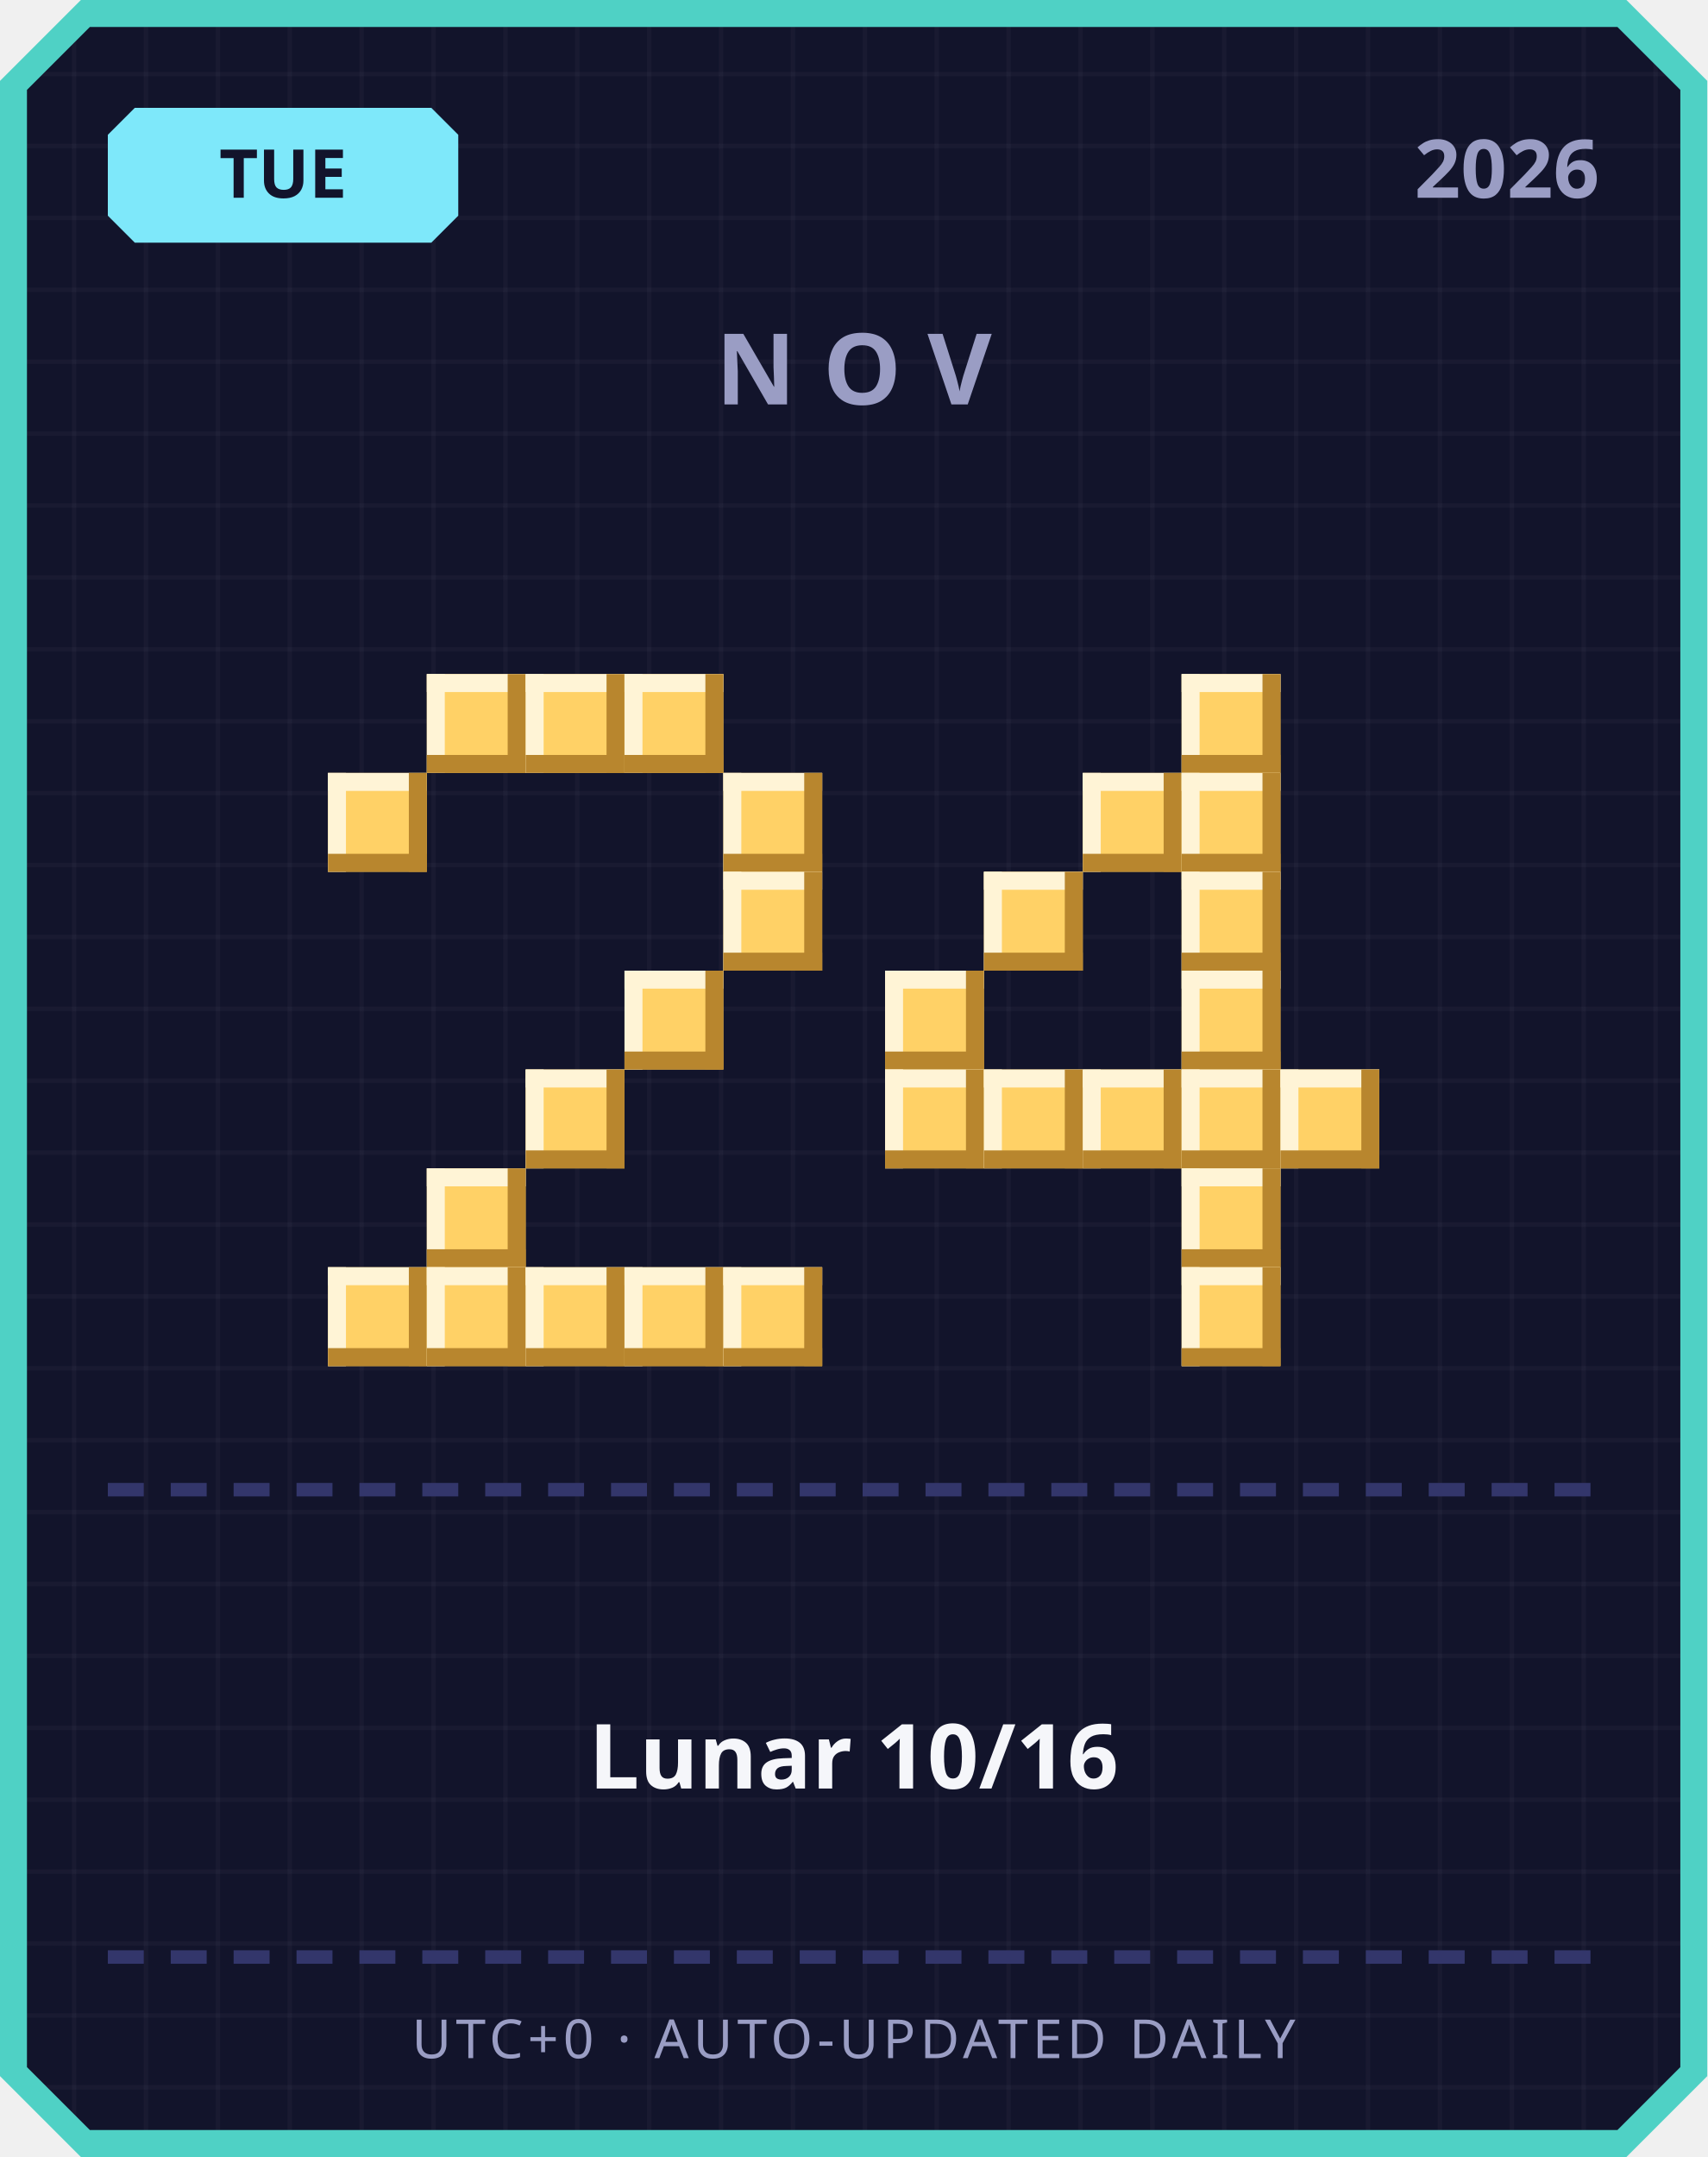
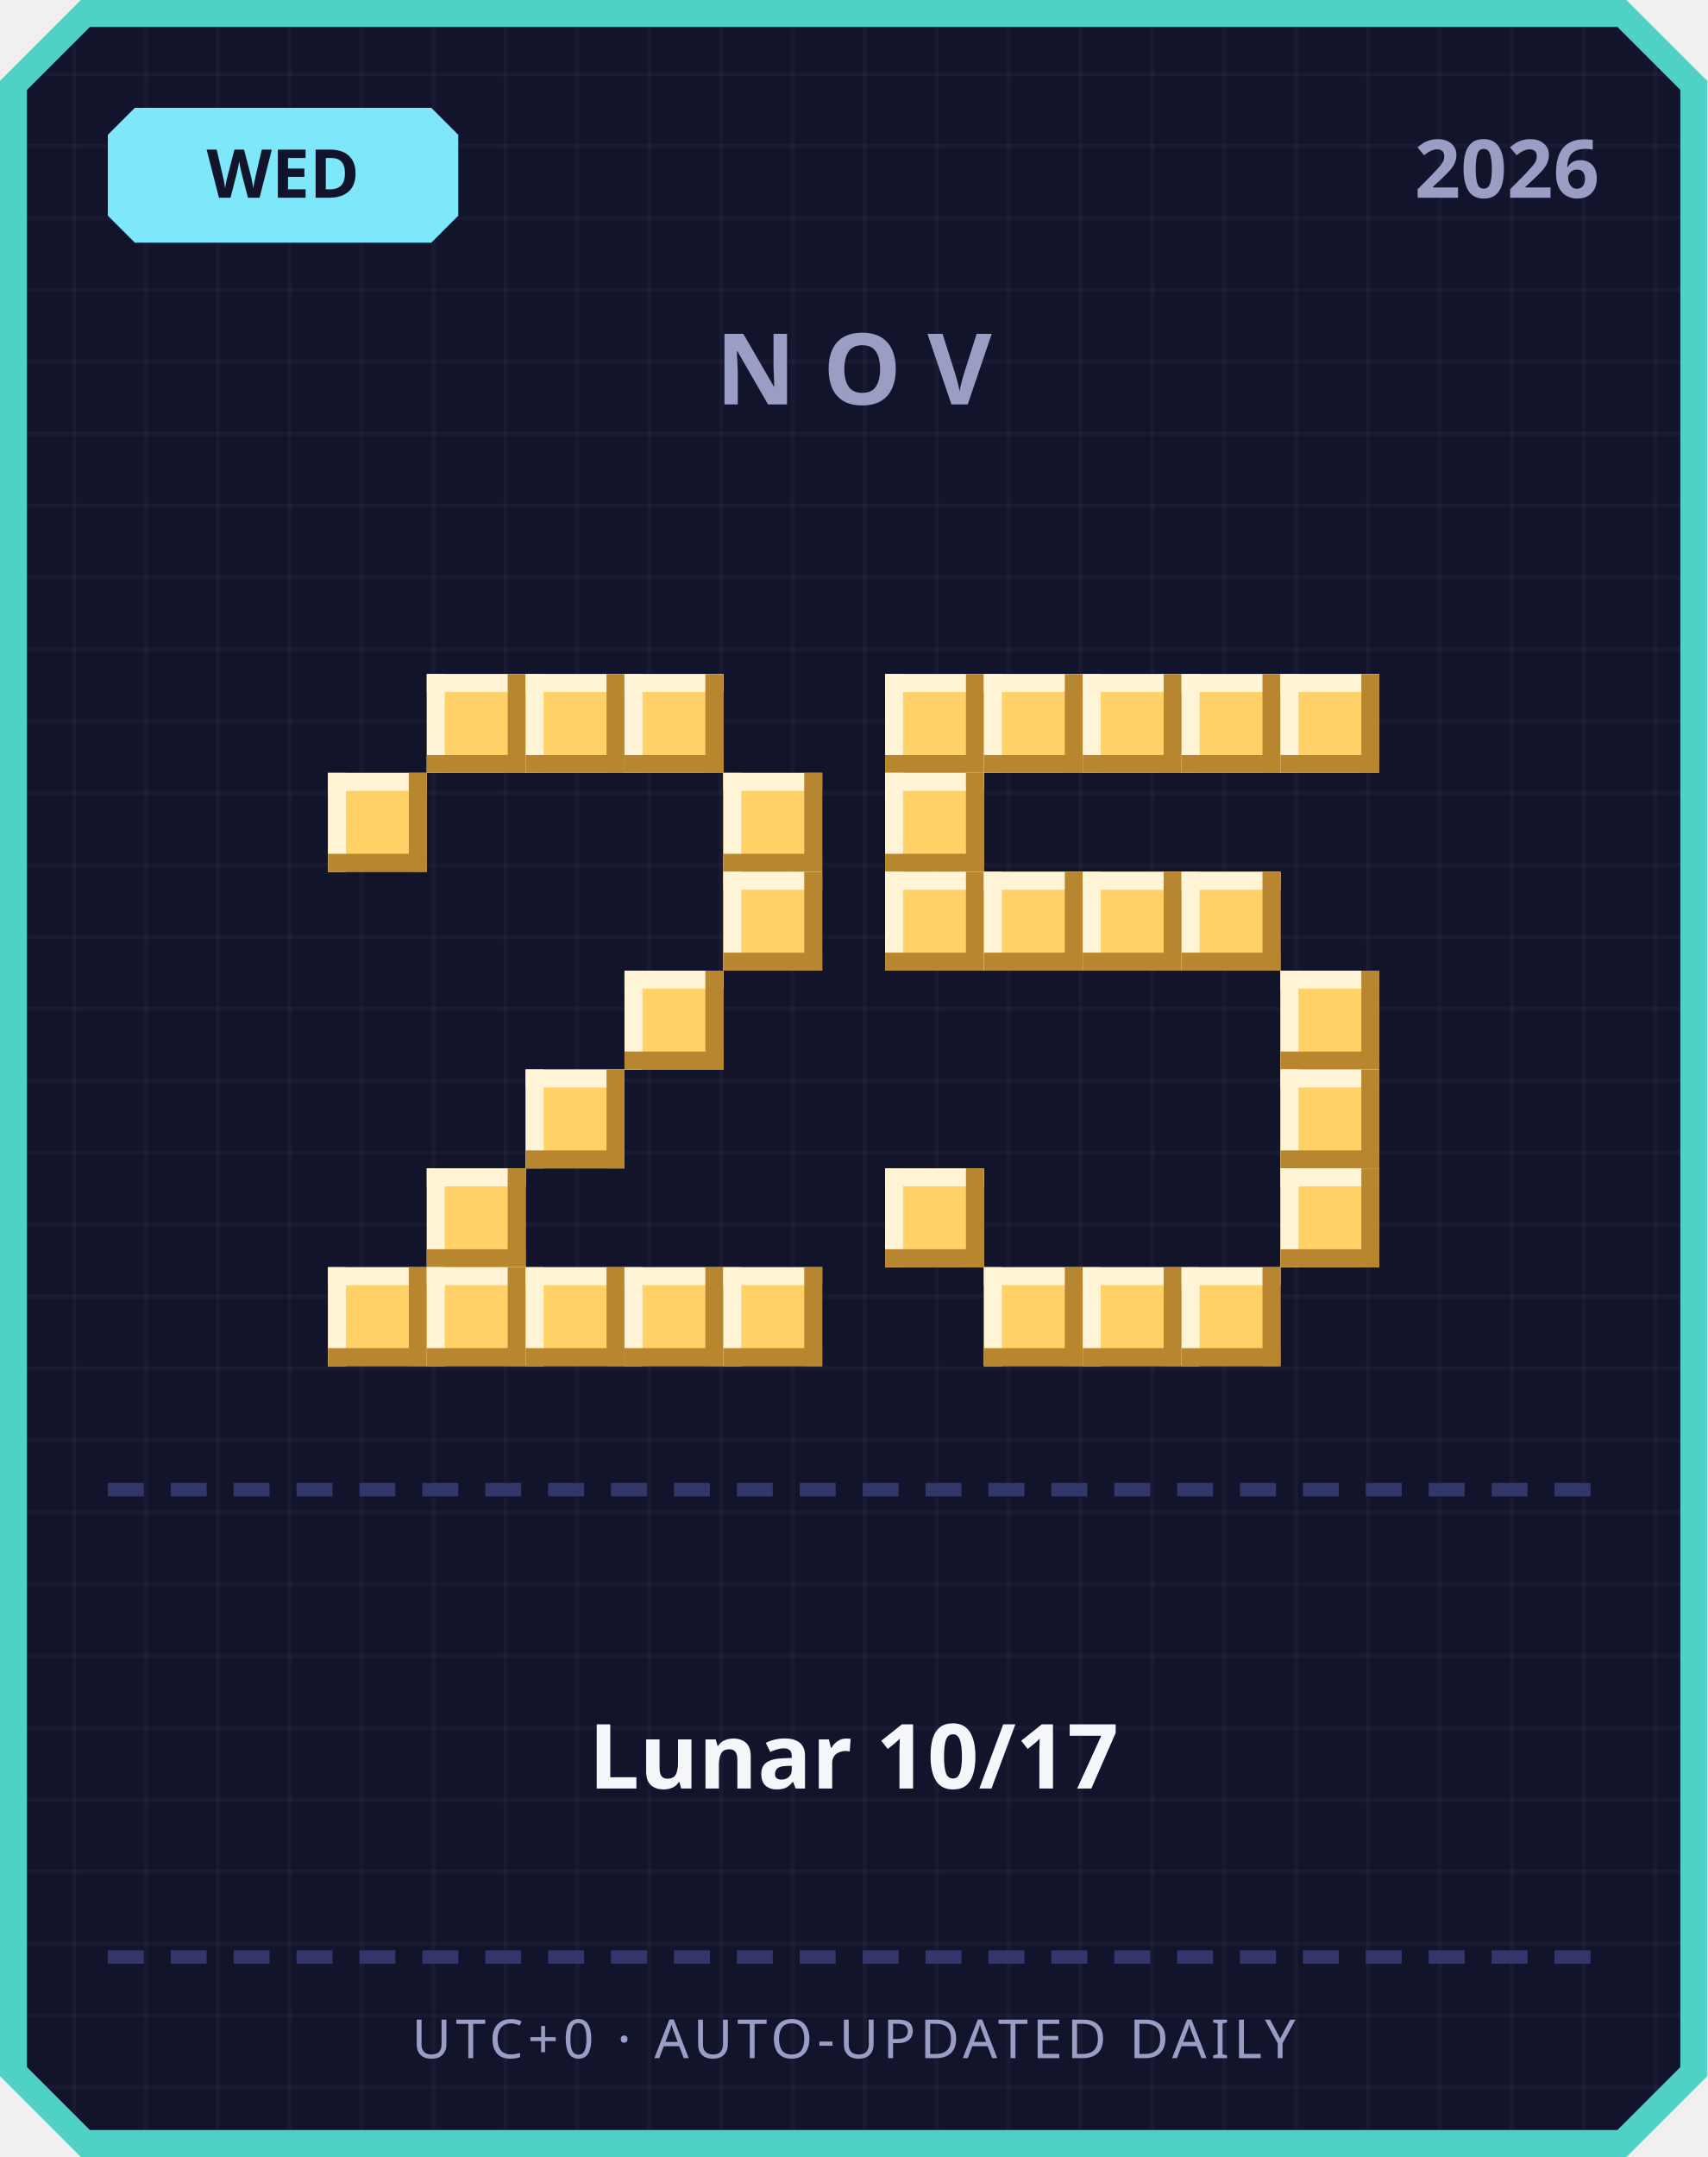
<svg xmlns="http://www.w3.org/2000/svg" width="380" height="480" viewBox="0 0 380 480">
  <defs>
    <pattern id="grid" width="16" height="16" patternUnits="userSpaceOnUse">
      <rect width="16" height="16" fill="#12142b" />
      <rect width="1" height="16" fill="#ffffff" opacity="0.03" />
      <rect width="16" height="1" fill="#ffffff" opacity="0.03" />
    </pattern>
  </defs>
  <path d="M 18,0 L 362,0 L 380,18 L 380,462 L 362,480 L 18,480 L 0,462 L 0,18 Z" fill="#4fd1c5" />
  <path d="M 20,6 L 360,6 L 374,20 L 374,460 L 360,474 L 20,474 L 6,460 L 6,20 Z" fill="url(#grid)" />
  <path d="M 30,24 L 96,24 L 102,30 L 102,48 L 96,54 L 30,54 L 24,48 L 24,30 Z" fill="#7ee8fa" />
-   <text x="63" y="44" text-anchor="middle" font-family="'Segoe UI', sans-serif" font-size="15" font-weight="700" fill="#12142b">TUE</text>
+   <text x="63" y="44" text-anchor="middle" font-family="'Segoe UI', sans-serif" font-size="15" font-weight="700" fill="#12142b">WED</text>
  <text x="356" y="44" text-anchor="end" font-family="'Segoe UI', sans-serif" font-size="18" font-weight="700" fill="#9a9dc4">2026</text>
  <text x="190" y="90" text-anchor="middle" font-family="'Segoe UI', sans-serif" font-size="22" font-weight="700" letter-spacing="6" fill="#9a9dc4">NOV</text>
  <rect x="95" y="150" width="22" height="22" fill="#ffd166" />
  <rect x="95" y="150" width="22" height="4" fill="#fff4d6" />
  <rect x="95" y="150" width="4" height="22" fill="#fff4d6" />
  <rect x="95" y="168" width="22" height="4" fill="#b8862e" />
  <rect x="113" y="150" width="4" height="22" fill="#b8862e" />
  <rect x="117" y="150" width="22" height="22" fill="#ffd166" />
  <rect x="117" y="150" width="22" height="4" fill="#fff4d6" />
  <rect x="117" y="150" width="4" height="22" fill="#fff4d6" />
  <rect x="117" y="168" width="22" height="4" fill="#b8862e" />
  <rect x="135" y="150" width="4" height="22" fill="#b8862e" />
  <rect x="139" y="150" width="22" height="22" fill="#ffd166" />
  <rect x="139" y="150" width="22" height="4" fill="#fff4d6" />
  <rect x="139" y="150" width="4" height="22" fill="#fff4d6" />
  <rect x="139" y="168" width="22" height="4" fill="#b8862e" />
  <rect x="157" y="150" width="4" height="22" fill="#b8862e" />
  <rect x="73" y="172" width="22" height="22" fill="#ffd166" />
  <rect x="73" y="172" width="22" height="4" fill="#fff4d6" />
  <rect x="73" y="172" width="4" height="22" fill="#fff4d6" />
  <rect x="73" y="190" width="22" height="4" fill="#b8862e" />
  <rect x="91" y="172" width="4" height="22" fill="#b8862e" />
  <rect x="161" y="172" width="22" height="22" fill="#ffd166" />
  <rect x="161" y="172" width="22" height="4" fill="#fff4d6" />
  <rect x="161" y="172" width="4" height="22" fill="#fff4d6" />
  <rect x="161" y="190" width="22" height="4" fill="#b8862e" />
  <rect x="179" y="172" width="4" height="22" fill="#b8862e" />
  <rect x="161" y="194" width="22" height="22" fill="#ffd166" />
  <rect x="161" y="194" width="22" height="4" fill="#fff4d6" />
  <rect x="161" y="194" width="4" height="22" fill="#fff4d6" />
  <rect x="161" y="212" width="22" height="4" fill="#b8862e" />
  <rect x="179" y="194" width="4" height="22" fill="#b8862e" />
  <rect x="139" y="216" width="22" height="22" fill="#ffd166" />
  <rect x="139" y="216" width="22" height="4" fill="#fff4d6" />
  <rect x="139" y="216" width="4" height="22" fill="#fff4d6" />
  <rect x="139" y="234" width="22" height="4" fill="#b8862e" />
  <rect x="157" y="216" width="4" height="22" fill="#b8862e" />
  <rect x="117" y="238" width="22" height="22" fill="#ffd166" />
  <rect x="117" y="238" width="22" height="4" fill="#fff4d6" />
  <rect x="117" y="238" width="4" height="22" fill="#fff4d6" />
  <rect x="117" y="256" width="22" height="4" fill="#b8862e" />
  <rect x="135" y="238" width="4" height="22" fill="#b8862e" />
  <rect x="95" y="260" width="22" height="22" fill="#ffd166" />
  <rect x="95" y="260" width="22" height="4" fill="#fff4d6" />
  <rect x="95" y="260" width="4" height="22" fill="#fff4d6" />
  <rect x="95" y="278" width="22" height="4" fill="#b8862e" />
  <rect x="113" y="260" width="4" height="22" fill="#b8862e" />
  <rect x="73" y="282" width="22" height="22" fill="#ffd166" />
  <rect x="73" y="282" width="22" height="4" fill="#fff4d6" />
  <rect x="73" y="282" width="4" height="22" fill="#fff4d6" />
  <rect x="73" y="300" width="22" height="4" fill="#b8862e" />
  <rect x="91" y="282" width="4" height="22" fill="#b8862e" />
  <rect x="95" y="282" width="22" height="22" fill="#ffd166" />
  <rect x="95" y="282" width="22" height="4" fill="#fff4d6" />
  <rect x="95" y="282" width="4" height="22" fill="#fff4d6" />
  <rect x="95" y="300" width="22" height="4" fill="#b8862e" />
  <rect x="113" y="282" width="4" height="22" fill="#b8862e" />
  <rect x="117" y="282" width="22" height="22" fill="#ffd166" />
  <rect x="117" y="282" width="22" height="4" fill="#fff4d6" />
  <rect x="117" y="282" width="4" height="22" fill="#fff4d6" />
  <rect x="117" y="300" width="22" height="4" fill="#b8862e" />
  <rect x="135" y="282" width="4" height="22" fill="#b8862e" />
  <rect x="139" y="282" width="22" height="22" fill="#ffd166" />
  <rect x="139" y="282" width="22" height="4" fill="#fff4d6" />
  <rect x="139" y="282" width="4" height="22" fill="#fff4d6" />
  <rect x="139" y="300" width="22" height="4" fill="#b8862e" />
  <rect x="157" y="282" width="4" height="22" fill="#b8862e" />
  <rect x="161" y="282" width="22" height="22" fill="#ffd166" />
  <rect x="161" y="282" width="22" height="4" fill="#fff4d6" />
  <rect x="161" y="282" width="4" height="22" fill="#fff4d6" />
  <rect x="161" y="300" width="22" height="4" fill="#b8862e" />
  <rect x="179" y="282" width="4" height="22" fill="#b8862e" />
+   <rect x="197" y="150" width="22" height="22" fill="#ffd166" />
+   <rect x="197" y="150" width="22" height="4" fill="#fff4d6" />
+   <rect x="197" y="150" width="4" height="22" fill="#fff4d6" />
+   <rect x="197" y="168" width="22" height="4" fill="#b8862e" />
+   <rect x="215" y="150" width="4" height="22" fill="#b8862e" />
+   <rect x="219" y="150" width="22" height="22" fill="#ffd166" />
+   <rect x="219" y="150" width="22" height="4" fill="#fff4d6" />
+   <rect x="219" y="150" width="4" height="22" fill="#fff4d6" />
+   <rect x="219" y="168" width="22" height="4" fill="#b8862e" />
+   <rect x="237" y="150" width="4" height="22" fill="#b8862e" />
+   <rect x="241" y="150" width="22" height="22" fill="#ffd166" />
+   <rect x="241" y="150" width="22" height="4" fill="#fff4d6" />
+   <rect x="241" y="150" width="4" height="22" fill="#fff4d6" />
+   <rect x="241" y="168" width="22" height="4" fill="#b8862e" />
+   <rect x="259" y="150" width="4" height="22" fill="#b8862e" />
  <rect x="263" y="150" width="22" height="22" fill="#ffd166" />
  <rect x="263" y="150" width="22" height="4" fill="#fff4d6" />
  <rect x="263" y="150" width="4" height="22" fill="#fff4d6" />
  <rect x="263" y="168" width="22" height="4" fill="#b8862e" />
  <rect x="281" y="150" width="4" height="22" fill="#b8862e" />
-   <rect x="241" y="172" width="22" height="22" fill="#ffd166" />
-   <rect x="241" y="172" width="22" height="4" fill="#fff4d6" />
-   <rect x="241" y="172" width="4" height="22" fill="#fff4d6" />
-   <rect x="241" y="190" width="22" height="4" fill="#b8862e" />
-   <rect x="259" y="172" width="4" height="22" fill="#b8862e" />
-   <rect x="263" y="172" width="22" height="22" fill="#ffd166" />
-   <rect x="263" y="172" width="22" height="4" fill="#fff4d6" />
-   <rect x="263" y="172" width="4" height="22" fill="#fff4d6" />
-   <rect x="263" y="190" width="22" height="4" fill="#b8862e" />
-   <rect x="281" y="172" width="4" height="22" fill="#b8862e" />
+   <rect x="285" y="150" width="22" height="22" fill="#ffd166" />
+   <rect x="285" y="150" width="22" height="4" fill="#fff4d6" />
+   <rect x="285" y="150" width="4" height="22" fill="#fff4d6" />
+   <rect x="285" y="168" width="22" height="4" fill="#b8862e" />
+   <rect x="303" y="150" width="4" height="22" fill="#b8862e" />
+   <rect x="197" y="172" width="22" height="22" fill="#ffd166" />
+   <rect x="197" y="172" width="22" height="4" fill="#fff4d6" />
+   <rect x="197" y="172" width="4" height="22" fill="#fff4d6" />
+   <rect x="197" y="190" width="22" height="4" fill="#b8862e" />
+   <rect x="215" y="172" width="4" height="22" fill="#b8862e" />
+   <rect x="197" y="194" width="22" height="22" fill="#ffd166" />
+   <rect x="197" y="194" width="22" height="4" fill="#fff4d6" />
+   <rect x="197" y="194" width="4" height="22" fill="#fff4d6" />
+   <rect x="197" y="212" width="22" height="4" fill="#b8862e" />
+   <rect x="215" y="194" width="4" height="22" fill="#b8862e" />
  <rect x="219" y="194" width="22" height="22" fill="#ffd166" />
  <rect x="219" y="194" width="22" height="4" fill="#fff4d6" />
  <rect x="219" y="194" width="4" height="22" fill="#fff4d6" />
  <rect x="219" y="212" width="22" height="4" fill="#b8862e" />
  <rect x="237" y="194" width="4" height="22" fill="#b8862e" />
+   <rect x="241" y="194" width="22" height="22" fill="#ffd166" />
+   <rect x="241" y="194" width="22" height="4" fill="#fff4d6" />
+   <rect x="241" y="194" width="4" height="22" fill="#fff4d6" />
+   <rect x="241" y="212" width="22" height="4" fill="#b8862e" />
+   <rect x="259" y="194" width="4" height="22" fill="#b8862e" />
  <rect x="263" y="194" width="22" height="22" fill="#ffd166" />
  <rect x="263" y="194" width="22" height="4" fill="#fff4d6" />
  <rect x="263" y="194" width="4" height="22" fill="#fff4d6" />
  <rect x="263" y="212" width="22" height="4" fill="#b8862e" />
  <rect x="281" y="194" width="4" height="22" fill="#b8862e" />
-   <rect x="197" y="216" width="22" height="22" fill="#ffd166" />
-   <rect x="197" y="216" width="22" height="4" fill="#fff4d6" />
-   <rect x="197" y="216" width="4" height="22" fill="#fff4d6" />
-   <rect x="197" y="234" width="22" height="4" fill="#b8862e" />
-   <rect x="215" y="216" width="4" height="22" fill="#b8862e" />
-   <rect x="263" y="216" width="22" height="22" fill="#ffd166" />
-   <rect x="263" y="216" width="22" height="4" fill="#fff4d6" />
-   <rect x="263" y="216" width="4" height="22" fill="#fff4d6" />
-   <rect x="263" y="234" width="22" height="4" fill="#b8862e" />
-   <rect x="281" y="216" width="4" height="22" fill="#b8862e" />
-   <rect x="197" y="238" width="22" height="22" fill="#ffd166" />
-   <rect x="197" y="238" width="22" height="4" fill="#fff4d6" />
-   <rect x="197" y="238" width="4" height="22" fill="#fff4d6" />
-   <rect x="197" y="256" width="22" height="4" fill="#b8862e" />
-   <rect x="215" y="238" width="4" height="22" fill="#b8862e" />
-   <rect x="219" y="238" width="22" height="22" fill="#ffd166" />
-   <rect x="219" y="238" width="22" height="4" fill="#fff4d6" />
-   <rect x="219" y="238" width="4" height="22" fill="#fff4d6" />
-   <rect x="219" y="256" width="22" height="4" fill="#b8862e" />
-   <rect x="237" y="238" width="4" height="22" fill="#b8862e" />
-   <rect x="241" y="238" width="22" height="22" fill="#ffd166" />
-   <rect x="241" y="238" width="22" height="4" fill="#fff4d6" />
-   <rect x="241" y="238" width="4" height="22" fill="#fff4d6" />
-   <rect x="241" y="256" width="22" height="4" fill="#b8862e" />
-   <rect x="259" y="238" width="4" height="22" fill="#b8862e" />
-   <rect x="263" y="238" width="22" height="22" fill="#ffd166" />
-   <rect x="263" y="238" width="22" height="4" fill="#fff4d6" />
-   <rect x="263" y="238" width="4" height="22" fill="#fff4d6" />
-   <rect x="263" y="256" width="22" height="4" fill="#b8862e" />
-   <rect x="281" y="238" width="4" height="22" fill="#b8862e" />
+   <rect x="285" y="216" width="22" height="22" fill="#ffd166" />
+   <rect x="285" y="216" width="22" height="4" fill="#fff4d6" />
+   <rect x="285" y="216" width="4" height="22" fill="#fff4d6" />
+   <rect x="285" y="234" width="22" height="4" fill="#b8862e" />
+   <rect x="303" y="216" width="4" height="22" fill="#b8862e" />
  <rect x="285" y="238" width="22" height="22" fill="#ffd166" />
  <rect x="285" y="238" width="22" height="4" fill="#fff4d6" />
  <rect x="285" y="238" width="4" height="22" fill="#fff4d6" />
  <rect x="285" y="256" width="22" height="4" fill="#b8862e" />
  <rect x="303" y="238" width="4" height="22" fill="#b8862e" />
-   <rect x="263" y="260" width="22" height="22" fill="#ffd166" />
-   <rect x="263" y="260" width="22" height="4" fill="#fff4d6" />
-   <rect x="263" y="260" width="4" height="22" fill="#fff4d6" />
-   <rect x="263" y="278" width="22" height="4" fill="#b8862e" />
-   <rect x="281" y="260" width="4" height="22" fill="#b8862e" />
+   <rect x="197" y="260" width="22" height="22" fill="#ffd166" />
+   <rect x="197" y="260" width="22" height="4" fill="#fff4d6" />
+   <rect x="197" y="260" width="4" height="22" fill="#fff4d6" />
+   <rect x="197" y="278" width="22" height="4" fill="#b8862e" />
+   <rect x="215" y="260" width="4" height="22" fill="#b8862e" />
+   <rect x="285" y="260" width="22" height="22" fill="#ffd166" />
+   <rect x="285" y="260" width="22" height="4" fill="#fff4d6" />
+   <rect x="285" y="260" width="4" height="22" fill="#fff4d6" />
+   <rect x="285" y="278" width="22" height="4" fill="#b8862e" />
+   <rect x="303" y="260" width="4" height="22" fill="#b8862e" />
+   <rect x="219" y="282" width="22" height="22" fill="#ffd166" />
+   <rect x="219" y="282" width="22" height="4" fill="#fff4d6" />
+   <rect x="219" y="282" width="4" height="22" fill="#fff4d6" />
+   <rect x="219" y="300" width="22" height="4" fill="#b8862e" />
+   <rect x="237" y="282" width="4" height="22" fill="#b8862e" />
+   <rect x="241" y="282" width="22" height="22" fill="#ffd166" />
+   <rect x="241" y="282" width="22" height="4" fill="#fff4d6" />
+   <rect x="241" y="282" width="4" height="22" fill="#fff4d6" />
+   <rect x="241" y="300" width="22" height="4" fill="#b8862e" />
+   <rect x="259" y="282" width="4" height="22" fill="#b8862e" />
  <rect x="263" y="282" width="22" height="22" fill="#ffd166" />
  <rect x="263" y="282" width="22" height="4" fill="#fff4d6" />
  <rect x="263" y="282" width="4" height="22" fill="#fff4d6" />
  <rect x="263" y="300" width="22" height="4" fill="#b8862e" />
  <rect x="281" y="282" width="4" height="22" fill="#b8862e" />
  <rect x="24" y="330" width="8" height="3" fill="#33366b" />
  <rect x="38" y="330" width="8" height="3" fill="#33366b" />
  <rect x="52" y="330" width="8" height="3" fill="#33366b" />
  <rect x="66" y="330" width="8" height="3" fill="#33366b" />
  <rect x="80" y="330" width="8" height="3" fill="#33366b" />
  <rect x="94" y="330" width="8" height="3" fill="#33366b" />
  <rect x="108" y="330" width="8" height="3" fill="#33366b" />
  <rect x="122" y="330" width="8" height="3" fill="#33366b" />
  <rect x="136" y="330" width="8" height="3" fill="#33366b" />
  <rect x="150" y="330" width="8" height="3" fill="#33366b" />
  <rect x="164" y="330" width="8" height="3" fill="#33366b" />
  <rect x="178" y="330" width="8" height="3" fill="#33366b" />
  <rect x="192" y="330" width="8" height="3" fill="#33366b" />
  <rect x="206" y="330" width="8" height="3" fill="#33366b" />
  <rect x="220" y="330" width="8" height="3" fill="#33366b" />
  <rect x="234" y="330" width="8" height="3" fill="#33366b" />
  <rect x="248" y="330" width="8" height="3" fill="#33366b" />
  <rect x="262" y="330" width="8" height="3" fill="#33366b" />
  <rect x="276" y="330" width="8" height="3" fill="#33366b" />
  <rect x="290" y="330" width="8" height="3" fill="#33366b" />
  <rect x="304" y="330" width="8" height="3" fill="#33366b" />
  <rect x="318" y="330" width="8" height="3" fill="#33366b" />
  <rect x="332" y="330" width="8" height="3" fill="#33366b" />
  <rect x="346" y="330" width="8" height="3" fill="#33366b" />
-   <text x="190" y="398" text-anchor="middle" font-family="'Segoe UI', 'Microsoft JhengHei', sans-serif" font-size="20" font-weight="700" fill="#f5f6fa">Lunar 10/16</text>
+   <text x="190" y="398" text-anchor="middle" font-family="'Segoe UI', 'Microsoft JhengHei', sans-serif" font-size="20" font-weight="700" fill="#f5f6fa">Lunar 10/17</text>
  <rect x="24" y="434" width="8" height="3" fill="#33366b" />
  <rect x="38" y="434" width="8" height="3" fill="#33366b" />
  <rect x="52" y="434" width="8" height="3" fill="#33366b" />
  <rect x="66" y="434" width="8" height="3" fill="#33366b" />
  <rect x="80" y="434" width="8" height="3" fill="#33366b" />
  <rect x="94" y="434" width="8" height="3" fill="#33366b" />
  <rect x="108" y="434" width="8" height="3" fill="#33366b" />
  <rect x="122" y="434" width="8" height="3" fill="#33366b" />
  <rect x="136" y="434" width="8" height="3" fill="#33366b" />
  <rect x="150" y="434" width="8" height="3" fill="#33366b" />
  <rect x="164" y="434" width="8" height="3" fill="#33366b" />
  <rect x="178" y="434" width="8" height="3" fill="#33366b" />
  <rect x="192" y="434" width="8" height="3" fill="#33366b" />
  <rect x="206" y="434" width="8" height="3" fill="#33366b" />
  <rect x="220" y="434" width="8" height="3" fill="#33366b" />
  <rect x="234" y="434" width="8" height="3" fill="#33366b" />
  <rect x="248" y="434" width="8" height="3" fill="#33366b" />
  <rect x="262" y="434" width="8" height="3" fill="#33366b" />
  <rect x="276" y="434" width="8" height="3" fill="#33366b" />
  <rect x="290" y="434" width="8" height="3" fill="#33366b" />
  <rect x="304" y="434" width="8" height="3" fill="#33366b" />
  <rect x="318" y="434" width="8" height="3" fill="#33366b" />
  <rect x="332" y="434" width="8" height="3" fill="#33366b" />
  <rect x="346" y="434" width="8" height="3" fill="#33366b" />
  <text x="190" y="458" text-anchor="middle" font-family="'Segoe UI', sans-serif" font-size="12" letter-spacing="1" fill="#9a9dc4">UTC+0 · AUTO-UPDATED DAILY</text>
</svg>
